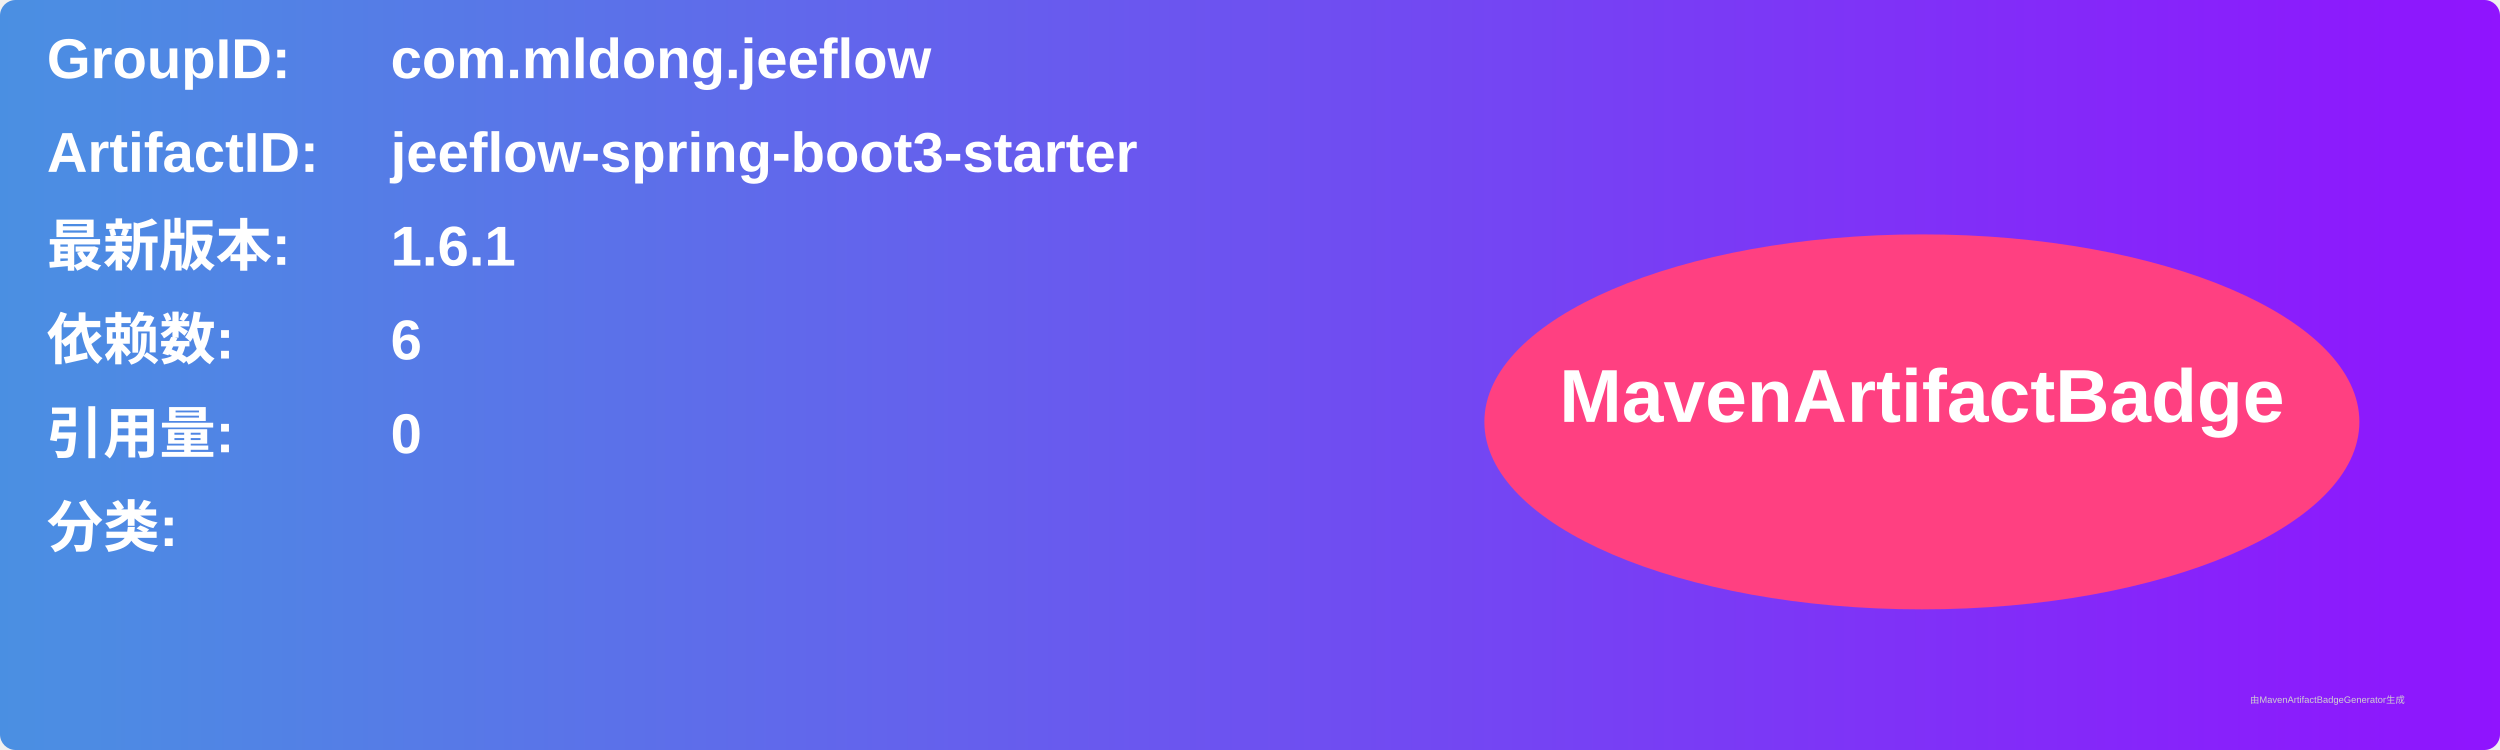
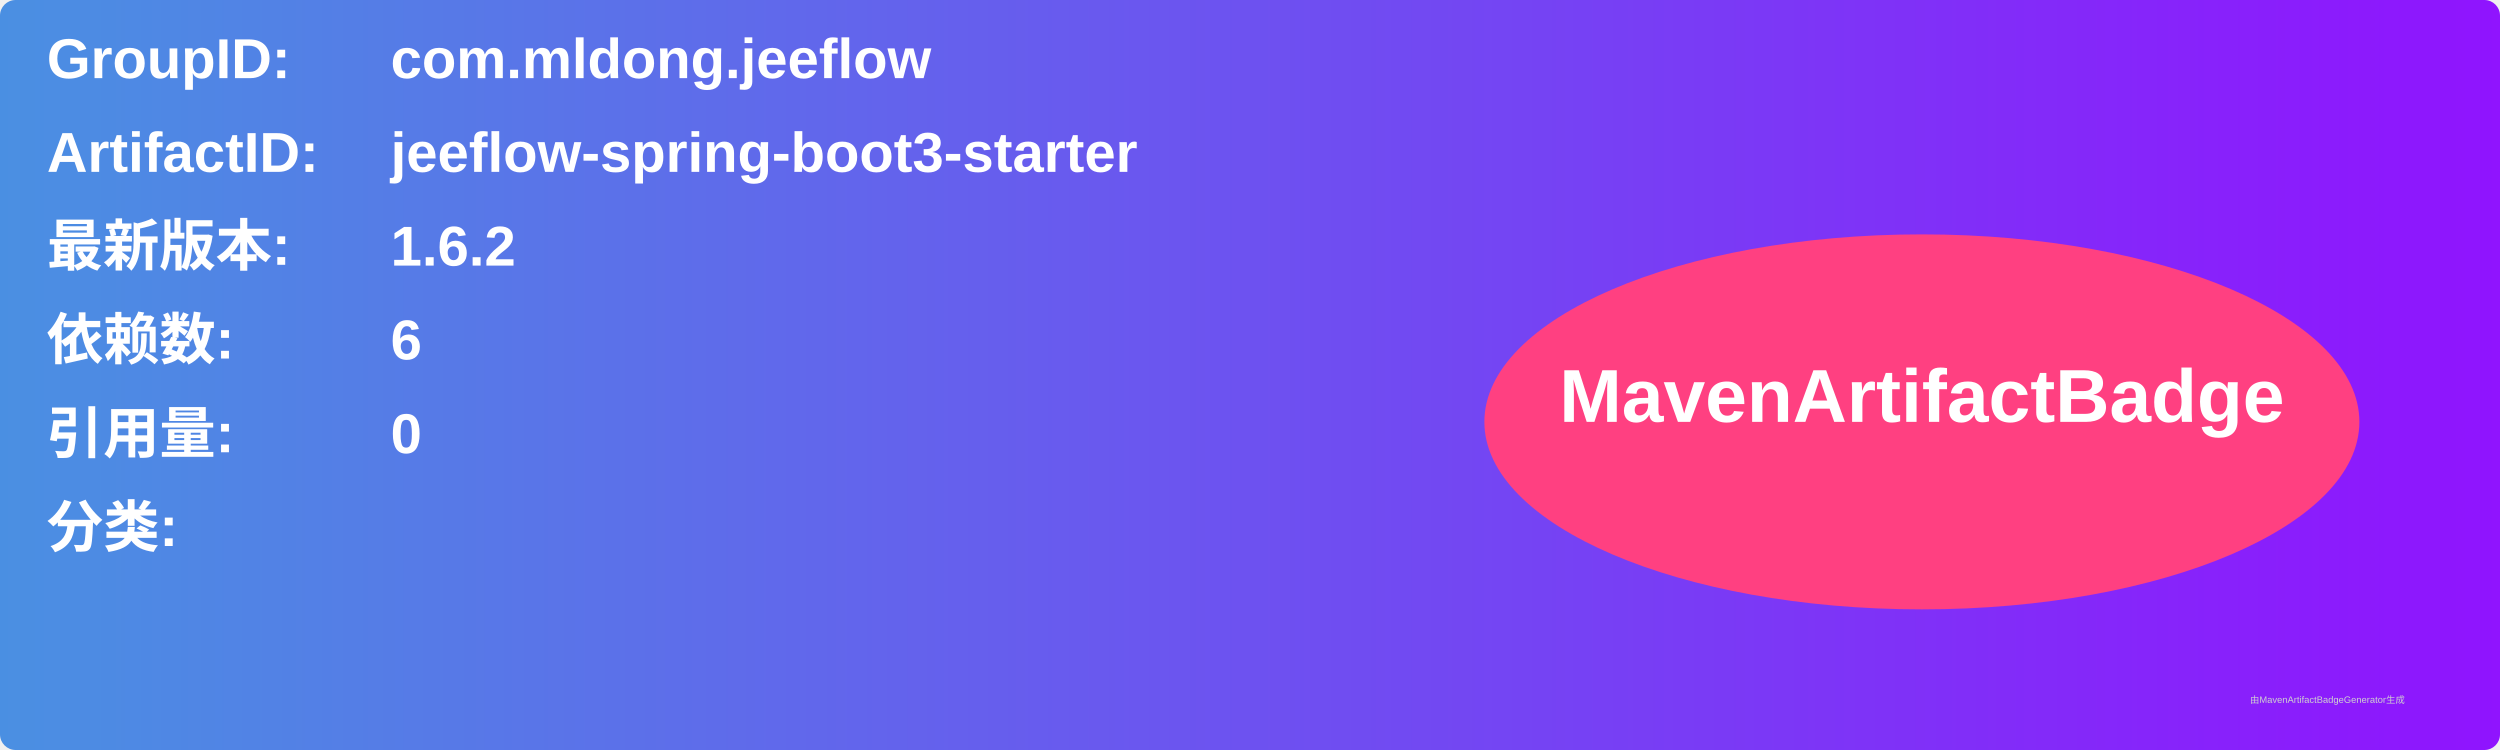
<svg xmlns="http://www.w3.org/2000/svg" width="800" height="240" viewBox="0 0 800 240">
  <linearGradient id="grad" x1="0%" y1="0%" x2="100%" y2="0%">
    <stop offset="0%" stop-color="#4a90e2" />
    <stop offset="100%" stop-color="#9013fe" />
  </linearGradient>
  <rect width="100%" height="100%" rx="5" ry="5" fill="url(#grad)" />
  <g transform="translate(15, 15)">
    <text x="0" y="10" font-family="Arial" font-size="18" fill="white" font-weight="bold" width="260">GroupID:</text>
    <text x="110" y="10" font-family="Arial" font-size="18" fill="white" font-weight="bold" width="460">com.mldong.jeeflow</text>
    <text x="0" y="40" font-family="Arial" font-size="18" fill="white" font-weight="bold" width="260">ArtifactID:</text>
    <text x="110" y="40" font-family="Arial" font-size="18" fill="white" font-weight="bold" width="460">jeeflow-spring-boot3-starter</text>
    <text x="0" y="70" font-family="Arial" font-size="18" fill="white" font-weight="bold">最新版本:</text>
    <text x="110" y="70" font-family="Arial" font-size="18" fill="white" font-weight="bold">
-       <tspan font-weight="bold">1.6.1</tspan>
+       <tspan font-weight="bold">1.6.2</tspan>
    </text>
    <text x="0" y="100" font-family="Arial" font-size="18" fill="white" font-weight="bold">依赖数: </text>
    <text x="110" y="100" font-family="Arial" font-size="18" fill="white">
      <tspan font-weight="bold">6</tspan>
    </text>
    <text x="0" y="130" font-family="Arial" font-size="18" fill="white" font-weight="bold">引用量: </text>
    <text x="110" y="130" font-family="Arial" font-size="18" fill="white">
      <tspan font-weight="bold">0</tspan>
    </text>
    <text x="0" y="160" font-family="Arial" font-size="18" fill="white" font-weight="bold">分类:</text>
    <text x="10" y="190" font-family="Arial" font-size="10" fill="white">
      <tspan font-weight="bold" />
    </text>
    <ellipse cx="600" cy="120" rx="140" ry="60" fill="#ff4081" />
    <text x="600" y="120" text-anchor="middle" font-family="Arial" font-size="24" fill="white" font-weight="bold">MavenArtifactBadge</text>
  </g>
  <text x="720" y="225" font-family="Arial" font-size="3" fill="#d0d0d0">由MavenArtifactBadgeGenerator生成</text>
</svg>
